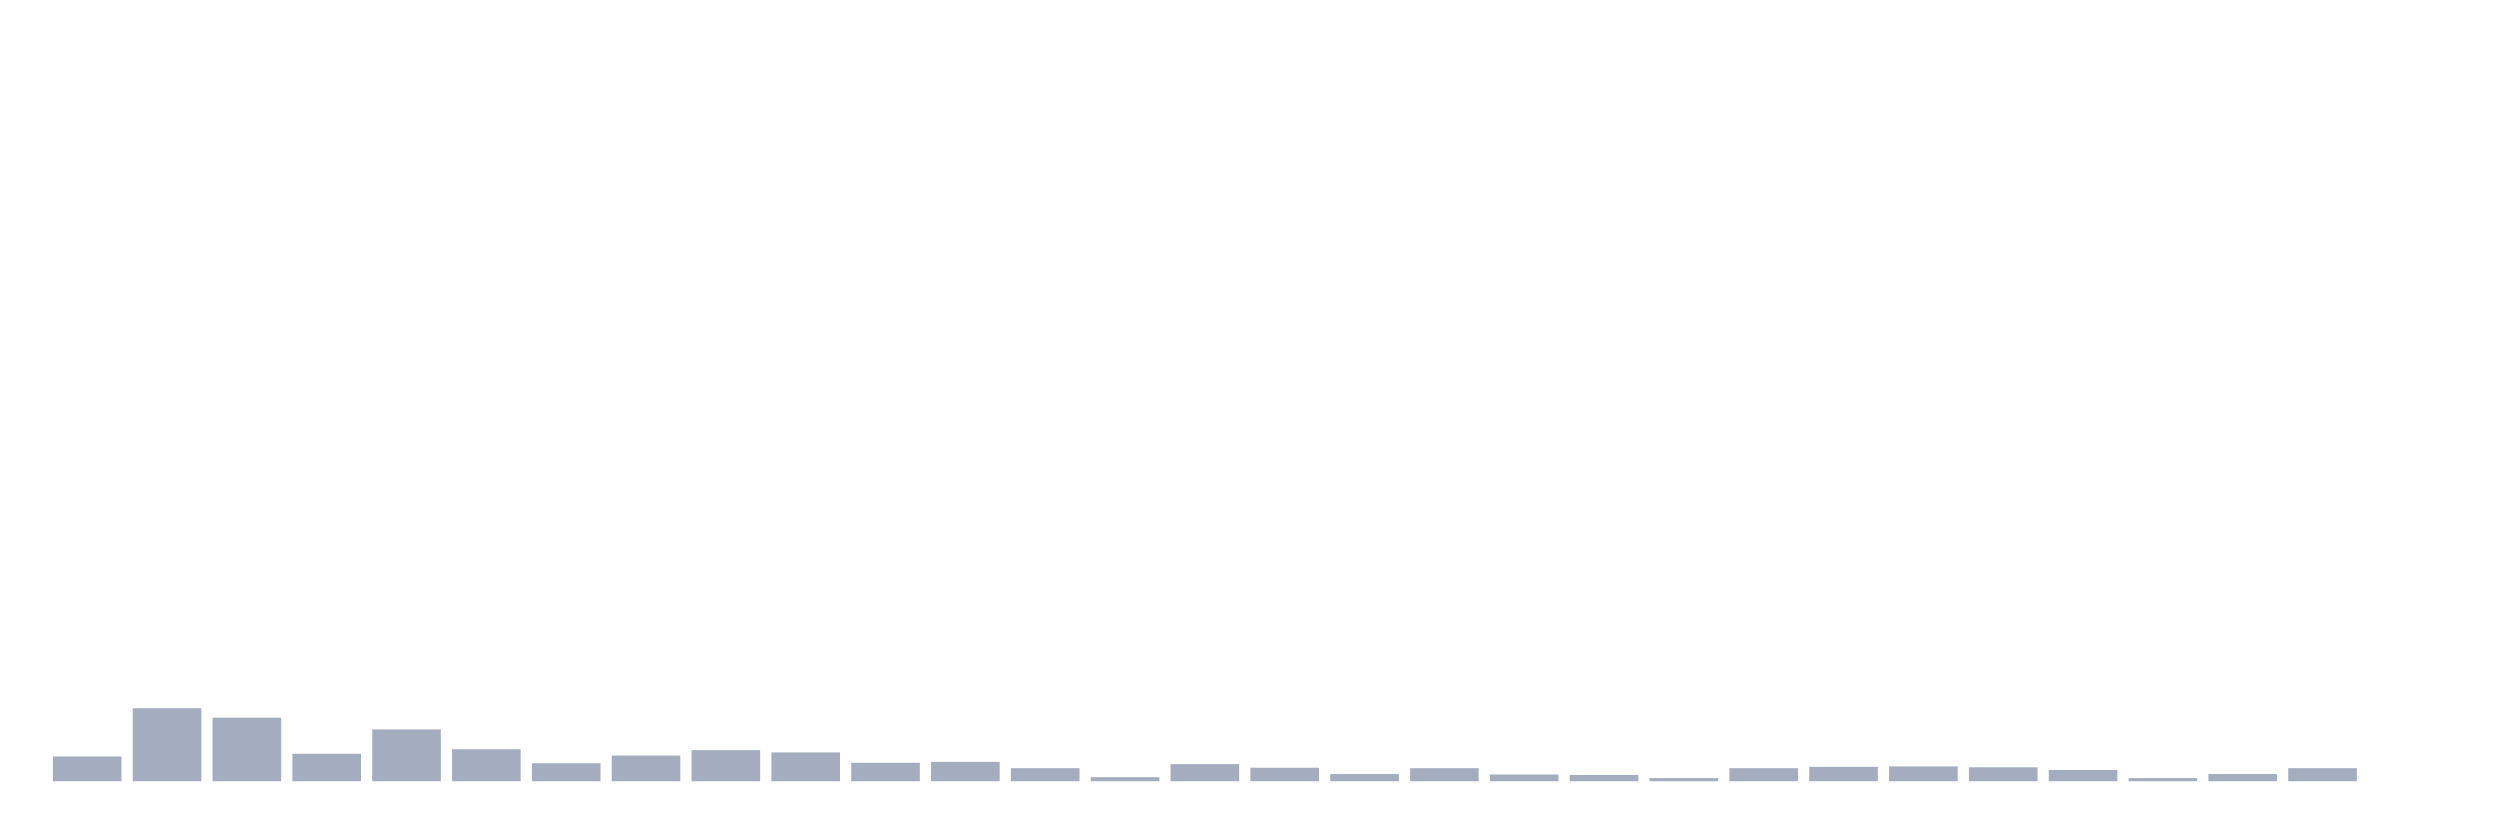
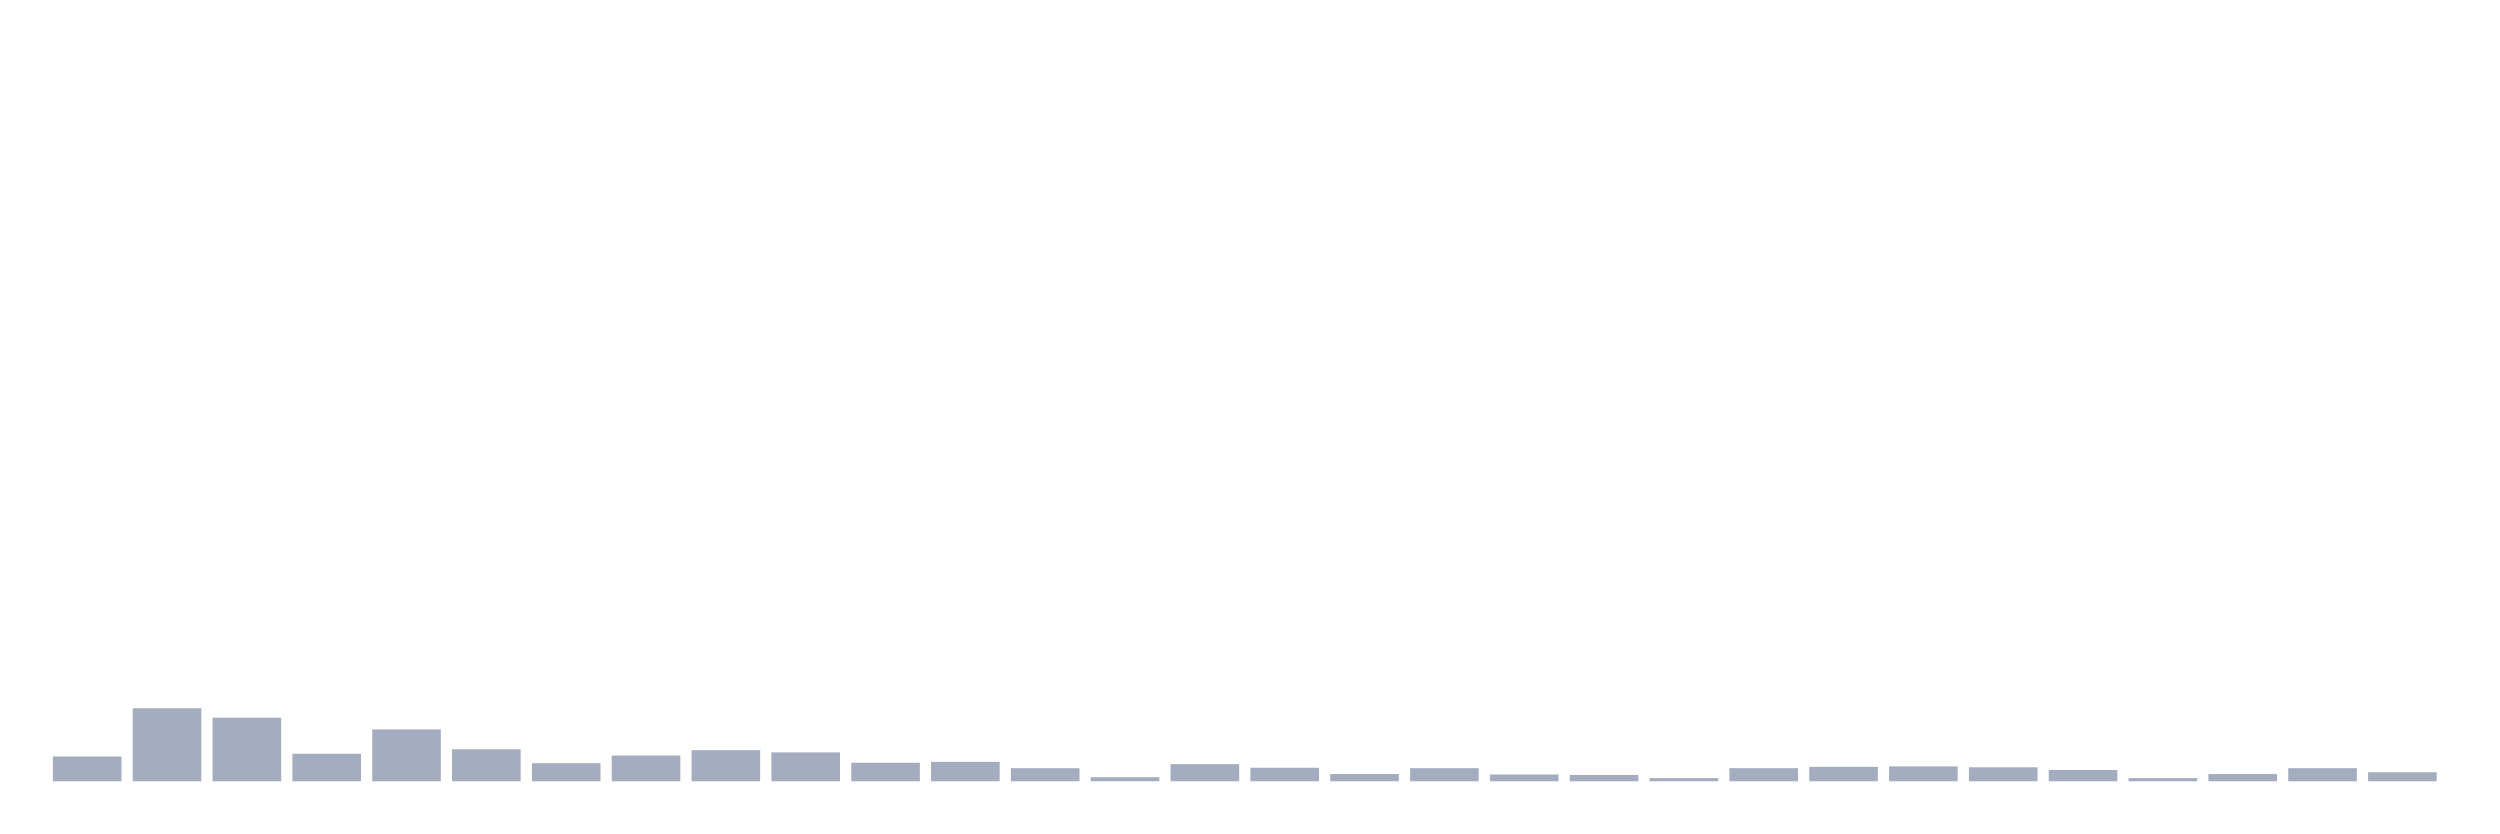
<svg xmlns="http://www.w3.org/2000/svg" viewBox="0 0 480 160">
  <g transform="translate(10,10)">
    <rect class="bar" x="0.153" width="13.175" y="135.241" height="4.759" fill="rgb(164,173,192)" />
    <rect class="bar" x="15.482" width="13.175" y="125.983" height="14.017" fill="rgb(164,173,192)" />
    <rect class="bar" x="30.81" width="13.175" y="127.8" height="12.2" fill="rgb(164,173,192)" />
    <rect class="bar" x="46.138" width="13.175" y="134.722" height="5.278" fill="rgb(164,173,192)" />
    <rect class="bar" x="61.466" width="13.175" y="130.049" height="9.951" fill="rgb(164,173,192)" />
    <rect class="bar" x="76.794" width="13.175" y="133.857" height="6.143" fill="rgb(164,173,192)" />
    <rect class="bar" x="92.123" width="13.175" y="136.539" height="3.461" fill="rgb(164,173,192)" />
    <rect class="bar" x="107.451" width="13.175" y="135.068" height="4.932" fill="rgb(164,173,192)" />
    <rect class="bar" x="122.779" width="13.175" y="134.03" height="5.97" fill="rgb(164,173,192)" />
    <rect class="bar" x="138.107" width="13.175" y="134.462" height="5.538" fill="rgb(164,173,192)" />
    <rect class="bar" x="153.436" width="13.175" y="136.452" height="3.548" fill="rgb(164,173,192)" />
    <rect class="bar" x="168.764" width="13.175" y="136.279" height="3.721" fill="rgb(164,173,192)" />
    <rect class="bar" x="184.092" width="13.175" y="137.491" height="2.509" fill="rgb(164,173,192)" />
    <rect class="bar" x="199.42" width="13.175" y="139.221" height="0.779" fill="rgb(164,173,192)" />
    <rect class="bar" x="214.748" width="13.175" y="136.712" height="3.288" fill="rgb(164,173,192)" />
    <rect class="bar" x="230.077" width="13.175" y="137.404" height="2.596" fill="rgb(164,173,192)" />
    <rect class="bar" x="245.405" width="13.175" y="138.616" height="1.384" fill="rgb(164,173,192)" />
    <rect class="bar" x="260.733" width="13.175" y="137.491" height="2.509" fill="rgb(164,173,192)" />
    <rect class="bar" x="276.061" width="13.175" y="138.702" height="1.298" fill="rgb(164,173,192)" />
    <rect class="bar" x="291.39" width="13.175" y="138.789" height="1.211" fill="rgb(164,173,192)" />
    <rect class="bar" x="306.718" width="13.175" y="139.394" height="0.606" fill="rgb(164,173,192)" />
    <rect class="bar" x="322.046" width="13.175" y="137.491" height="2.509" fill="rgb(164,173,192)" />
    <rect class="bar" x="337.374" width="13.175" y="137.231" height="2.769" fill="rgb(164,173,192)" />
    <rect class="bar" x="352.702" width="13.175" y="137.145" height="2.855" fill="rgb(164,173,192)" />
    <rect class="bar" x="368.031" width="13.175" y="137.318" height="2.682" fill="rgb(164,173,192)" />
    <rect class="bar" x="383.359" width="13.175" y="137.837" height="2.163" fill="rgb(164,173,192)" />
    <rect class="bar" x="398.687" width="13.175" y="139.394" height="0.606" fill="rgb(164,173,192)" />
    <rect class="bar" x="414.015" width="13.175" y="138.616" height="1.384" fill="rgb(164,173,192)" />
    <rect class="bar" x="429.344" width="13.175" y="137.491" height="2.509" fill="rgb(164,173,192)" />
-     <rect class="bar" x="444.672" width="13.175" y="140" height="0" fill="rgb(164,173,192)" />
+     <rect class="bar" x="444.672" width="13.175" y="138.269" height="1.731" fill="rgb(164,173,192)" />
  </g>
</svg>
